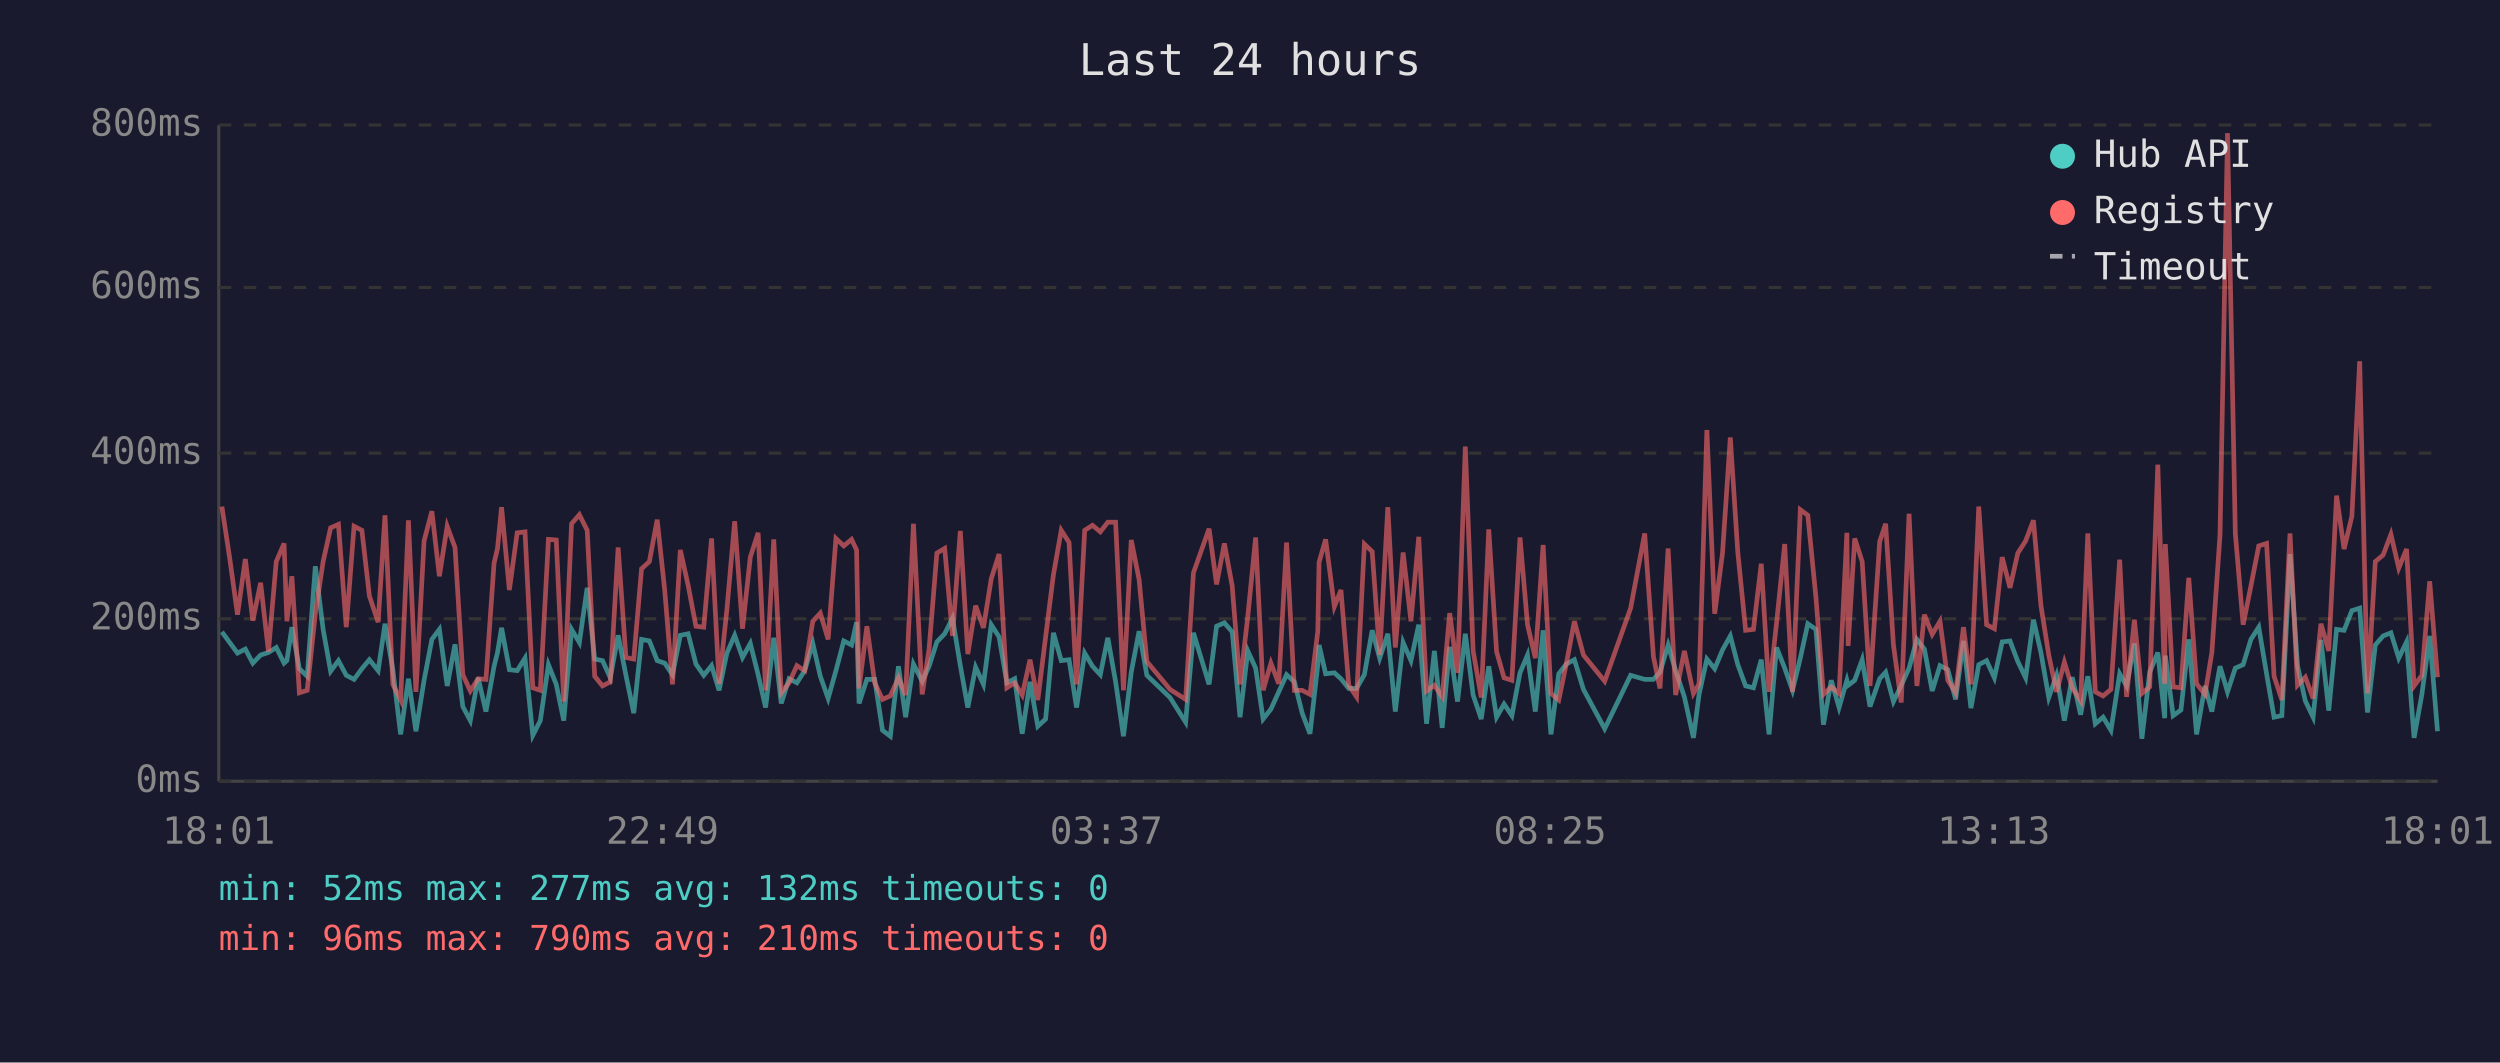
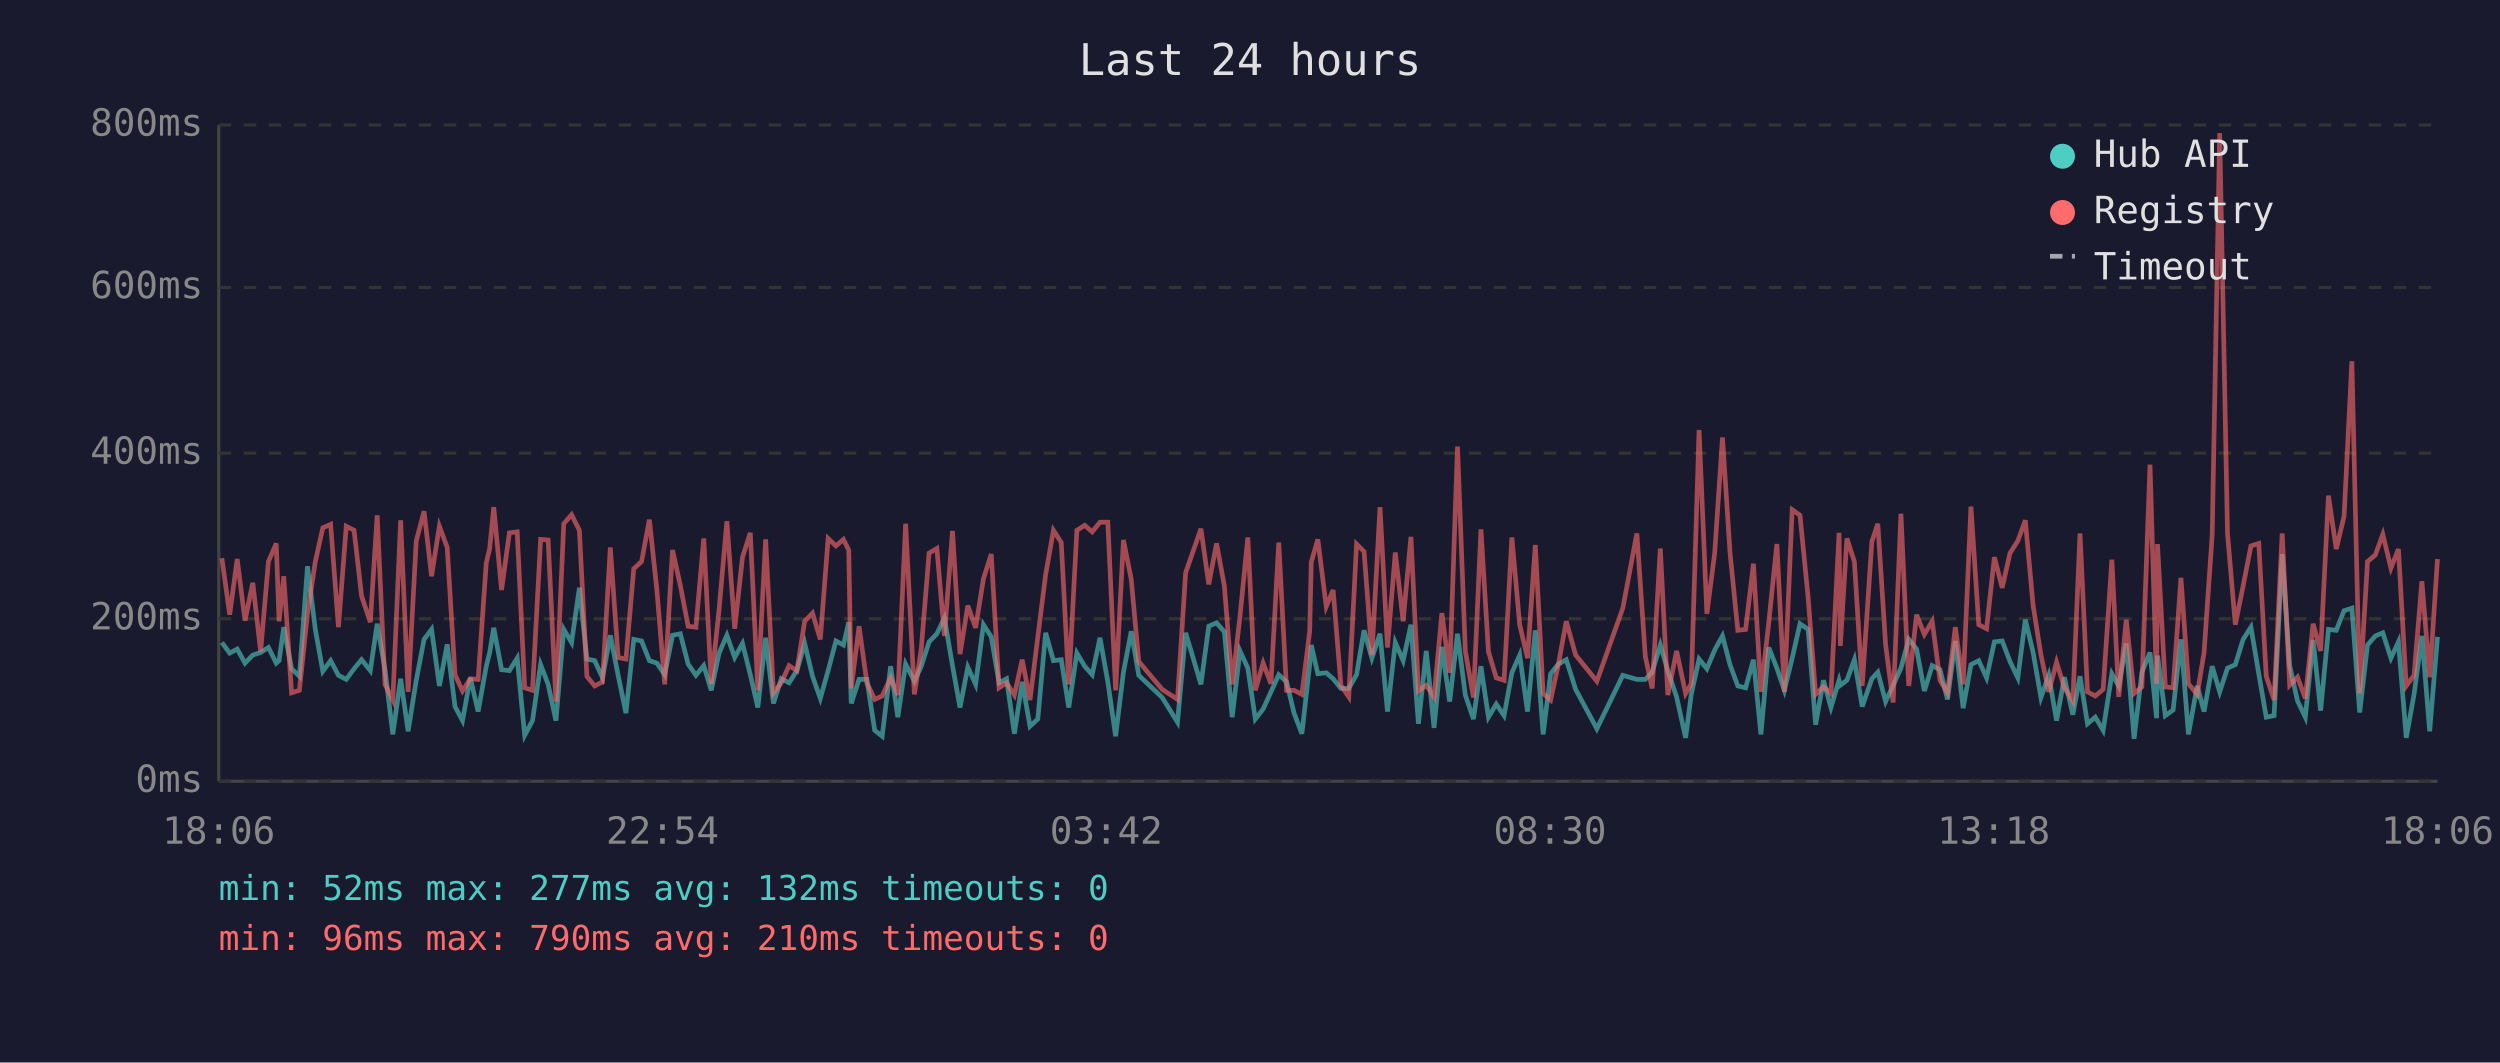
<svg xmlns="http://www.w3.org/2000/svg" viewBox="0 0 800 340" font-family="monospace" font-size="12">
  <rect width="800" height="340" fill="#1a1a2e" />
  <text x="400" y="24" fill="#e0e0e0" font-size="14" text-anchor="middle">Last 24 hours</text>
  <line x1="70" y1="40" x2="70" y2="250" stroke="#444" stroke-width="1" />
  <line x1="70" y1="250" x2="780" y2="250" stroke="#444" stroke-width="1" />
  <line x1="70" y1="250" x2="780" y2="250" stroke="#333" stroke-width="1" stroke-dasharray="4" />
  <text x="65" y="250" fill="#888" text-anchor="end" dominant-baseline="middle">0ms</text>
  <line x1="70" y1="198" x2="780" y2="198" stroke="#333" stroke-width="1" stroke-dasharray="4" />
  <text x="65" y="198" fill="#888" text-anchor="end" dominant-baseline="middle">200ms</text>
  <line x1="70" y1="145" x2="780" y2="145" stroke="#333" stroke-width="1" stroke-dasharray="4" />
  <text x="65" y="145" fill="#888" text-anchor="end" dominant-baseline="middle">400ms</text>
  <line x1="70" y1="92" x2="780" y2="92" stroke="#333" stroke-width="1" stroke-dasharray="4" />
  <text x="65" y="92" fill="#888" text-anchor="end" dominant-baseline="middle">600ms</text>
  <line x1="70" y1="40" x2="780" y2="40" stroke="#333" stroke-width="1" stroke-dasharray="4" />
  <text x="65" y="40" fill="#888" text-anchor="end" dominant-baseline="middle">800ms</text>
-   <text x="70" y="270" fill="#888" text-anchor="middle">18:01</text>
-   <text x="212" y="270" fill="#888" text-anchor="middle">22:49</text>
-   <text x="354" y="270" fill="#888" text-anchor="middle">03:37</text>
-   <text x="496" y="270" fill="#888" text-anchor="middle">08:25</text>
-   <text x="638" y="270" fill="#888" text-anchor="middle">13:13</text>
-   <text x="780" y="270" fill="#888" text-anchor="middle">18:01</text>
-   <polyline points="71.0,202.2 73.5,205.6 76.0,209.0 78.5,207.7 80.9,212.2 83.4,209.6 85.9,208.8 88.4,207.2 90.9,212.2 91.8,211.4 93.4,200.7 95.8,214.0 98.3,216.4 100.9,181.2 103.4,201.4 105.8,214.8 108.3,211.4 110.8,216.1 113.3,217.4 115.8,214.0 118.2,211.1 121.0,214.6 123.2,199.6 125.7,214.3 128.2,235.0 130.7,217.2 133.1,234.0 135.7,217.7 138.2,204.6 140.6,201.4 143.1,219.5 145.6,206.2 148.1,226.1 150.5,230.6 153.0,216.9 155.5,227.7 158.1,213.2 159.2,208.8 160.5,200.9 163.0,214.3 165.5,214.6 168.0,210.6 170.5,235.3 172.9,230.6 175.5,212.7 178.0,219.0 180.4,230.6 182.9,201.4 185.4,205.6 187.9,188.1 190.3,210.9 192.8,211.4 195.3,216.9 197.8,203.3 200.3,216.1 202.8,228.2 205.3,204.6 207.8,205.1 210.3,211.4 212.7,212.2 215.2,215.9 217.7,203.3 220.2,202.8 222.7,212.5 225.2,216.1 227.7,213.0 230.1,220.9 232.6,209.0 235.1,203.3 237.6,210.4 240.1,205.9 242.6,215.9 245.0,226.4 247.6,204.1 250.0,225.1 252.5,217.2 255.0,218.5 257.5,214.6 260.1,205.9 262.5,216.4 265.0,223.5 267.5,214.6 270.0,205.1 272.5,206.4 274.1,199.1 274.9,225.1 277.4,217.4 279.9,217.4 282.4,233.7 284.9,235.6 287.5,213.2 289.8,229.5 292.3,212.5 295.1,218.0 297.3,213.2 299.8,205.4 302.3,202.8 304.8,197.8 307.3,213.0 309.7,226.4 312.2,213.5 314.7,219.0 317.2,199.9 319.7,203.8 322.2,218.5 324.7,217.2 327.1,234.8 329.6,218.2 332.1,232.4 334.6,230.1 337.1,202.5 339.6,211.4 342.1,211.1 344.5,226.4 347.1,209.0 349.6,213.2 352.1,215.9 354.5,204.1 357.0,218.2 359.5,235.6 362.0,215.1 364.5,202.0 367.0,216.1 374.4,223.2 379.4,231.1 381.9,202.5 386.9,219.0 389.3,200.4 391.8,199.3 394.3,202.2 396.8,229.5 399.3,208.3 401.8,213.8 404.2,230.1 406.7,226.9 409.2,221.4 411.7,215.9 414.2,218.2 416.7,228.2 419.2,234.8 421.7,212.7 422.1,206.4 424.2,215.6 427.0,215.3 429.1,217.2 431.6,220.3 434.1,220.3 436.6,215.9 439.1,201.7 441.5,210.6 444.1,202.8 446.5,227.7 449.0,205.6 451.5,211.4 454.0,199.9 456.5,231.6 459.0,208.3 461.5,232.9 463.9,207.0 466.4,224.5 468.9,202.8 471.4,222.4 474.0,230.1 476.4,213.2 478.9,229.5 481.3,225.3 483.8,229.0 486.4,215.3 488.8,209.6 491.3,227.7 493.8,201.7 496.3,235.0 498.8,215.6 501.2,212.5 503.8,211.1 506.7,220.6 513.5,233.2 521.8,216.1 526.3,217.4 529.1,217.4 531.2,215.1 533.8,206.4 536.2,214.6 539.0,223.0 541.9,236.1 543.7,222.2 546.2,210.9 548.7,214.0 551.2,208.0 553.7,203.5 556.1,212.7 558.6,219.5 561.1,220.1 563.6,211.1 566.1,235.0 568.5,207.2 571.1,213.8 573.6,220.9 576.1,210.6 578.5,199.6 581.1,201.4 583.5,231.9 586.0,217.7 588.5,226.4 591.0,217.7 591.4,219.3 593.5,217.7 595.9,211.1 598.4,226.1 601.5,217.2 603.4,215.1 605.9,224.5 608.4,219.3 610.9,213.8 613.4,204.6 615.8,207.7 618.3,221.1 620.8,213.0 623.3,214.3 625.8,223.8 628.3,205.1 630.7,226.6 633.2,212.7 635.7,211.4 638.2,216.9 640.7,205.4 643.2,205.1 645.7,211.7 648.2,216.9 650.7,198.3 653.1,208.8 655.6,223.2 658.1,216.1 660.6,230.6 663.1,216.7 665.8,228.7 668.1,216.4 670.5,231.6 673.0,229.5 675.5,233.7 678.3,215.6 680.5,219.5 683.0,205.9 685.4,236.4 687.9,215.1 690.5,208.8 692.7,229.8 692.9,209.8 695.4,229.0 697.9,227.2 700.4,204.6 702.9,235.0 705.6,219.5 707.8,227.7 710.4,213.2 712.8,221.4 715.3,213.8 717.8,212.7 720.3,204.6 722.8,200.7 725.3,215.6 727.7,229.5 730.2,229.0 732.8,177.3 735.2,213.0 737.7,224.3 740.2,229.5 742.7,204.8 745.2,227.4 747.7,201.4 750.1,201.7 752.6,195.4 755.1,194.6 757.6,228.0 760.1,206.4 762.6,203.5 765.1,202.5 767.6,210.6 770.1,205.4 772.5,236.1 775.0,222.2 777.5,203.5 780.0,234.0" fill="none" stroke="#4ecdc4" stroke-width="1.5" opacity="0.6" />
-   <polyline points="71.0,162.1 73.5,178.6 76.0,196.7 78.5,178.9 80.9,198.6 83.4,186.5 85.9,208.5 88.4,179.7 90.9,173.9 91.8,198.8 93.4,184.4 95.8,221.7 98.3,220.9 100.9,196.4 103.4,179.7 105.8,168.9 108.3,167.8 110.8,200.7 113.3,168.4 115.8,169.7 118.2,190.7 121.0,199.1 123.2,164.9 125.7,219.0 128.2,224.0 130.7,166.5 133.1,221.4 135.7,173.1 138.2,163.6 140.6,184.4 143.1,168.4 145.6,175.2 148.1,215.9 150.5,221.1 153.0,217.2 155.5,217.4 158.1,180.2 159.2,175.5 160.5,162.3 163.0,188.8 165.5,170.5 168.0,170.2 170.5,220.1 172.9,220.9 175.5,172.6 178.0,172.8 180.4,224.5 182.9,167.6 185.4,164.7 187.9,169.7 190.3,216.4 192.8,219.5 195.3,218.2 197.8,175.2 200.3,210.4 202.8,210.9 205.3,182.0 207.8,179.7 210.3,166.3 212.7,188.8 215.2,219.0 217.7,176.0 220.2,187.3 222.7,200.4 225.2,200.7 227.7,172.3 230.1,218.8 232.6,195.1 235.1,166.8 237.6,201.2 240.1,178.3 242.6,170.5 245.0,220.9 247.6,172.6 250.0,221.7 252.5,218.5 255.0,213.0 257.5,214.6 260.1,198.8 262.5,196.2 265.0,204.6 267.5,172.3 270.0,174.7 272.5,172.6 274.1,176.0 274.9,220.3 277.4,200.4 279.9,218.5 282.4,223.8 284.9,222.7 287.5,216.9 289.8,222.4 292.3,167.6 295.1,222.2 297.3,207.7 299.8,177.0 302.3,175.5 304.8,203.5 307.3,169.9 309.7,209.3 312.2,193.8 314.7,200.9 317.2,185.2 319.7,177.3 322.2,220.1 324.7,218.5 327.1,222.4 329.6,211.1 332.1,224.0 334.6,203.8 337.1,183.9 339.6,169.7 342.1,173.6 344.5,219.0 347.1,169.7 349.6,168.1 352.1,170.2 354.5,167.1 357.0,167.1 359.5,220.9 362.0,172.8 364.5,185.4 367.0,211.7 374.4,220.6 379.4,223.8 381.9,183.3 386.9,169.2 389.3,187.0 391.8,173.9 394.3,187.5 396.8,219.0 399.3,197.2 401.8,172.0 404.2,220.9 406.7,212.2 409.2,218.8 411.7,173.6 414.2,220.9 416.7,220.9 419.2,222.2 421.7,202.0 422.1,179.9 424.2,172.6 427.0,194.1 429.1,188.8 431.6,219.3 434.1,223.0 436.6,174.1 439.1,176.5 441.5,209.6 444.1,162.3 446.5,207.2 449.0,176.8 451.5,198.8 454.0,171.8 456.5,221.1 459.0,219.3 461.5,223.0 463.9,196.2 466.4,215.3 468.9,142.9 471.4,208.3 474.0,223.2 476.4,169.4 478.9,208.5 481.3,216.9 483.8,217.7 486.4,172.0 488.8,199.9 491.3,210.6 493.8,174.4 496.3,221.9 498.8,224.0 501.2,212.5 503.8,198.8 506.7,209.6 513.5,218.0 521.8,194.6 526.3,170.7 529.1,210.1 531.2,220.3 533.8,175.5 536.2,222.4 539.0,208.3 541.9,221.9 543.7,218.8 546.2,137.6 548.7,196.4 551.2,177.0 553.7,140.0 556.1,176.8 558.6,201.7 561.1,201.4 563.6,180.4 566.1,221.4 568.5,199.3 571.1,174.1 573.6,221.4 576.1,163.1 578.5,164.9 581.1,191.2 583.5,222.2 586.0,219.8 588.5,221.9 591.0,170.5 591.4,206.7 593.5,172.3 595.9,179.7 598.4,219.5 601.5,173.3 603.4,167.6 605.9,206.4 608.4,224.8 610.9,164.4 613.4,219.5 615.8,196.7 618.3,203.0 620.8,198.8 623.3,217.7 625.8,221.7 628.3,200.7 630.7,219.0 633.2,162.1 635.7,199.9 638.2,201.2 640.7,178.3 643.2,188.1 645.7,177.0 648.2,173.1 650.7,166.5 653.1,193.8 655.6,209.6 658.1,221.4 660.6,211.9 663.1,220.1 665.8,224.3 668.1,170.7 670.5,221.4 673.0,222.7 675.5,220.6 678.3,179.1 680.5,223.0 683.0,198.3 685.4,221.9 687.9,219.8 690.5,148.7 692.7,218.8 692.9,174.1 695.4,219.8 697.9,220.1 700.4,184.9 702.9,218.8 705.6,222.2 707.8,208.8 710.4,171.2 712.8,42.6 715.3,170.7 717.8,199.9 720.3,187.5 722.8,174.7 725.3,173.9 727.7,216.4 730.2,224.0 732.8,170.7 735.2,219.3 737.7,216.7 740.2,223.5 742.7,199.6 745.2,208.3 747.7,158.6 750.1,175.7 752.6,165.2 755.1,115.6 757.6,221.9 760.1,179.7 762.6,177.6 765.1,171.0 767.6,181.8 770.1,175.7 772.5,219.5 775.0,216.1 777.5,186.0 780.0,216.7" fill="none" stroke="#ff6b6b" stroke-width="1.5" opacity="0.6" />
+   <text x="70" y="270" fill="#888" text-anchor="middle">18:06</text>
+   <text x="212" y="270" fill="#888" text-anchor="middle">22:54</text>
+   <text x="354" y="270" fill="#888" text-anchor="middle">03:42</text>
+   <text x="496" y="270" fill="#888" text-anchor="middle">08:30</text>
+   <text x="638" y="270" fill="#888" text-anchor="middle">13:18</text>
+   <text x="780" y="270" fill="#888" text-anchor="middle">18:06</text>
+   <polyline points="71.0,205.6 73.5,209.0 75.9,207.7 78.4,212.2 80.9,209.6 83.4,208.8 85.9,207.2 88.4,212.2 89.3,211.4 90.8,200.7 93.3,214.0 95.8,216.4 98.4,181.2 100.9,201.4 103.3,214.8 105.8,211.4 108.3,216.1 110.8,217.4 113.3,214.0 115.7,211.1 118.5,214.6 120.7,199.6 123.2,214.3 125.7,235.0 128.2,217.2 130.6,234.0 133.2,217.7 135.7,204.6 138.1,201.4 140.6,219.5 143.1,206.2 145.6,226.1 148.0,230.6 150.5,216.9 153.0,227.7 155.6,213.2 156.7,208.8 158.0,200.9 160.5,214.3 163.0,214.6 165.5,210.6 167.9,235.3 170.4,230.6 173.0,212.7 175.4,219.0 177.9,230.6 180.4,201.4 182.9,205.6 185.4,188.1 187.8,210.9 190.3,211.4 192.8,216.9 195.3,203.3 197.8,216.1 200.3,228.2 202.8,204.6 205.3,205.1 207.8,211.4 210.2,212.2 212.7,215.9 215.2,203.3 217.7,202.8 220.2,212.5 222.7,216.1 225.2,213.0 227.6,220.9 230.1,209.0 232.6,203.3 235.1,210.4 237.6,205.9 240.1,215.9 242.5,226.4 245.0,204.1 247.5,225.1 250.0,217.2 252.5,218.5 255.0,214.6 257.5,205.9 260.0,216.4 262.5,223.5 265.0,214.6 267.5,205.1 269.9,206.4 271.6,199.1 272.4,225.1 274.9,217.4 277.4,217.4 279.9,233.7 282.3,235.6 285.0,213.2 287.3,229.5 289.8,212.5 292.6,218.0 294.8,213.2 297.3,205.4 299.8,202.8 302.2,197.8 304.8,213.0 307.2,226.4 309.7,213.5 312.2,219.0 314.7,199.9 317.2,203.8 319.7,218.5 322.1,217.2 324.6,234.8 327.1,218.2 329.6,232.4 332.1,230.1 334.6,202.5 337.1,211.4 339.6,211.1 342.0,226.4 344.6,209.0 347.1,213.2 349.5,215.9 352.0,204.1 354.5,218.2 357.0,235.6 359.5,215.1 362.0,202.0 364.4,216.1 371.9,223.2 376.8,231.1 379.4,202.5 384.3,219.0 386.8,200.4 389.3,199.3 391.8,202.2 394.3,229.5 396.8,208.3 399.3,213.8 401.7,230.1 404.2,226.9 406.7,221.4 409.2,215.9 411.7,218.2 414.1,228.2 416.6,234.8 419.1,212.7 419.6,206.4 421.7,215.6 424.4,215.3 426.6,217.2 429.1,220.3 431.6,220.3 434.1,215.9 436.5,201.7 439.0,210.6 441.6,202.8 444.0,227.7 446.5,205.6 449.0,211.4 451.5,199.9 453.9,231.6 456.4,208.3 458.9,232.9 461.4,207.0 463.9,224.5 466.4,202.8 468.9,222.4 471.5,230.1 473.9,213.2 476.3,229.5 478.8,225.3 481.3,229.0 483.8,215.3 486.3,209.6 488.8,227.7 491.3,201.7 493.8,235.0 496.2,215.6 498.7,212.5 501.2,211.1 504.2,220.6 511.0,233.2 519.3,216.1 523.8,217.4 526.5,217.4 528.7,215.1 531.3,206.4 533.7,214.6 536.5,223.0 539.4,236.1 541.2,222.2 543.7,210.9 546.2,214.0 548.7,208.0 551.2,203.5 553.6,212.7 556.1,219.5 558.6,220.1 561.1,211.1 563.5,235.0 566.0,207.2 568.6,213.8 571.0,220.9 573.5,210.6 576.0,199.6 578.6,201.4 581.0,231.9 583.5,217.7 585.9,226.4 588.5,217.7 588.9,219.3 591.0,217.7 593.4,211.1 595.9,226.1 599.0,217.2 600.9,215.1 603.4,224.5 605.8,219.3 608.3,213.8 610.8,204.6 613.3,207.7 615.8,221.1 618.3,213.0 620.8,214.3 623.2,223.8 625.7,205.1 628.2,226.6 630.7,212.7 633.2,211.4 635.7,216.9 638.2,205.4 640.7,205.1 643.2,211.7 645.7,216.9 648.1,198.3 650.6,208.8 653.1,223.2 655.6,216.1 658.1,230.6 660.6,216.7 663.3,228.7 665.6,216.4 668.0,231.6 670.5,229.5 673.0,233.7 675.8,215.6 678.0,219.5 680.4,205.9 682.9,236.4 685.4,215.1 688.0,208.8 690.1,229.8 690.4,209.8 692.9,229.0 695.4,227.2 697.9,204.6 700.3,235.0 703.1,219.5 705.3,227.7 707.9,213.2 710.3,221.4 712.8,213.8 715.3,212.7 717.8,204.6 720.3,200.7 722.8,215.6 725.2,229.5 727.7,229.0 730.3,177.3 732.7,213.0 735.2,224.3 737.7,229.5 740.2,204.8 742.6,227.4 745.1,201.4 747.6,201.7 750.1,195.4 752.6,194.6 755.1,228.0 757.6,206.4 760.1,203.5 762.5,202.5 765.1,210.6 767.5,205.4 770.0,236.1 772.5,222.2 775.0,203.5 777.5,234.0 780.0,203.8" fill="none" stroke="#4ecdc4" stroke-width="1.5" opacity="0.6" />
+   <polyline points="71.0,178.6 73.5,196.7 75.9,178.9 78.4,198.6 80.9,186.5 83.4,208.5 85.9,179.7 88.4,173.9 89.3,198.8 90.8,184.4 93.3,221.7 95.8,220.9 98.4,196.4 100.9,179.7 103.3,168.9 105.8,167.8 108.3,200.7 110.8,168.4 113.3,169.7 115.7,190.7 118.5,199.1 120.7,164.9 123.2,219.0 125.7,224.0 128.2,166.5 130.6,221.4 133.2,173.1 135.7,163.6 138.1,184.4 140.6,168.4 143.1,175.2 145.6,215.9 148.0,221.1 150.5,217.2 153.0,217.4 155.6,180.2 156.7,175.5 158.0,162.3 160.5,188.8 163.0,170.5 165.5,170.2 167.9,220.1 170.4,220.9 173.0,172.6 175.4,172.8 177.9,224.5 180.4,167.6 182.9,164.7 185.4,169.7 187.8,216.4 190.3,219.5 192.8,218.2 195.3,175.2 197.8,210.4 200.3,210.9 202.8,182.0 205.3,179.7 207.8,166.3 210.2,188.8 212.7,219.0 215.2,176.0 217.7,187.3 220.2,200.4 222.7,200.7 225.2,172.3 227.6,218.8 230.1,195.1 232.6,166.8 235.1,201.2 237.6,178.3 240.1,170.5 242.5,220.9 245.0,172.6 247.5,221.7 250.0,218.5 252.5,213.0 255.0,214.6 257.5,198.8 260.0,196.2 262.5,204.6 265.0,172.3 267.5,174.7 269.9,172.6 271.6,176.0 272.4,220.3 274.9,200.4 277.4,218.5 279.9,223.8 282.3,222.7 285.0,216.9 287.3,222.4 289.8,167.6 292.6,222.2 294.8,207.7 297.3,177.0 299.8,175.5 302.2,203.5 304.8,169.9 307.2,209.3 309.7,193.8 312.2,200.9 314.7,185.2 317.2,177.3 319.7,220.1 322.1,218.5 324.6,222.4 327.1,211.1 329.6,224.0 332.1,203.8 334.6,183.9 337.1,169.7 339.6,173.6 342.0,219.0 344.6,169.7 347.1,168.1 349.5,170.2 352.0,167.1 354.5,167.1 357.0,220.9 359.5,172.8 362.0,185.4 364.4,211.7 371.9,220.6 376.8,223.8 379.4,183.3 384.3,169.2 386.8,187.0 389.3,173.9 391.8,187.5 394.3,219.0 396.8,197.2 399.3,172.0 401.7,220.9 404.2,212.2 406.7,218.8 409.2,173.6 411.7,220.9 414.1,220.9 416.6,222.2 419.1,202.0 419.6,179.9 421.7,172.6 424.4,194.1 426.6,188.8 429.1,219.3 431.6,223.0 434.1,174.1 436.5,176.5 439.0,209.6 441.6,162.3 444.0,207.2 446.5,176.8 449.0,198.8 451.5,171.8 453.9,221.1 456.4,219.3 458.9,223.0 461.4,196.2 463.9,215.3 466.4,142.9 468.9,208.3 471.5,223.2 473.9,169.4 476.3,208.5 478.8,216.9 481.3,217.7 483.8,172.0 486.3,199.9 488.8,210.6 491.3,174.4 493.8,221.9 496.2,224.0 498.7,212.5 501.2,198.8 504.2,209.6 511.0,218.0 519.3,194.6 523.8,170.7 526.5,210.1 528.7,220.3 531.3,175.5 533.7,222.4 536.5,208.3 539.4,221.9 541.2,218.8 543.7,137.6 546.2,196.4 548.7,177.0 551.2,140.0 553.6,176.8 556.1,201.7 558.6,201.4 561.1,180.4 563.5,221.4 566.0,199.3 568.6,174.1 571.0,221.4 573.5,163.1 576.0,164.9 578.6,191.2 581.0,222.2 583.5,219.8 585.9,221.9 588.5,170.5 588.9,206.7 591.0,172.3 593.4,179.7 595.9,219.5 599.0,173.3 600.9,167.6 603.4,206.4 605.8,224.8 608.3,164.4 610.8,219.5 613.3,196.7 615.8,203.0 618.3,198.8 620.8,217.7 623.2,221.7 625.7,200.7 628.2,219.0 630.7,162.1 633.2,199.9 635.7,201.2 638.2,178.3 640.7,188.1 643.2,177.0 645.7,173.1 648.1,166.5 650.6,193.8 653.1,209.6 655.6,221.4 658.1,211.9 660.6,220.1 663.3,224.3 665.6,170.7 668.0,221.4 670.5,222.7 673.0,220.6 675.8,179.1 678.0,223.0 680.4,198.3 682.9,221.9 685.4,219.8 688.0,148.7 690.1,218.8 690.4,174.1 692.9,219.8 695.4,220.1 697.9,184.9 700.3,218.8 703.1,222.2 705.3,208.8 707.9,171.2 710.3,42.6 712.8,170.7 715.3,199.9 717.8,187.5 720.3,174.7 722.8,173.9 725.2,216.4 727.7,224.0 730.3,170.7 732.7,219.3 735.2,216.7 737.7,223.5 740.2,199.6 742.6,208.3 745.1,158.6 747.6,175.7 750.1,165.2 752.6,115.6 755.1,221.9 757.6,179.7 760.1,177.6 762.5,171.0 765.1,181.8 767.5,175.7 770.0,219.5 772.5,216.1 775.0,186.0 777.5,216.7 780.0,178.9" fill="none" stroke="#ff6b6b" stroke-width="1.5" opacity="0.6" />
  <circle cx="660" cy="50" r="4" fill="#4ecdc4" />
  <text x="670" y="50" fill="#e0e0e0" dominant-baseline="middle">Hub API</text>
  <circle cx="660" cy="68" r="4" fill="#ff6b6b" />
  <text x="670" y="68" fill="#e0e0e0" dominant-baseline="middle">Registry</text>
  <line x1="656" y1="82" x2="664" y2="82" stroke="#e0e0e0" stroke-width="1.5" stroke-dasharray="4,3" opacity="0.7" />
  <text x="670" y="86" fill="#e0e0e0" dominant-baseline="middle">Timeout</text>
  <text x="70" y="288" fill="#4ecdc4" font-size="11">min: 52ms  max: 277ms  avg: 132ms  timeouts: 0</text>
  <text x="70" y="304" fill="#ff6b6b" font-size="11">min: 96ms  max: 790ms  avg: 210ms  timeouts: 0</text>
</svg>
